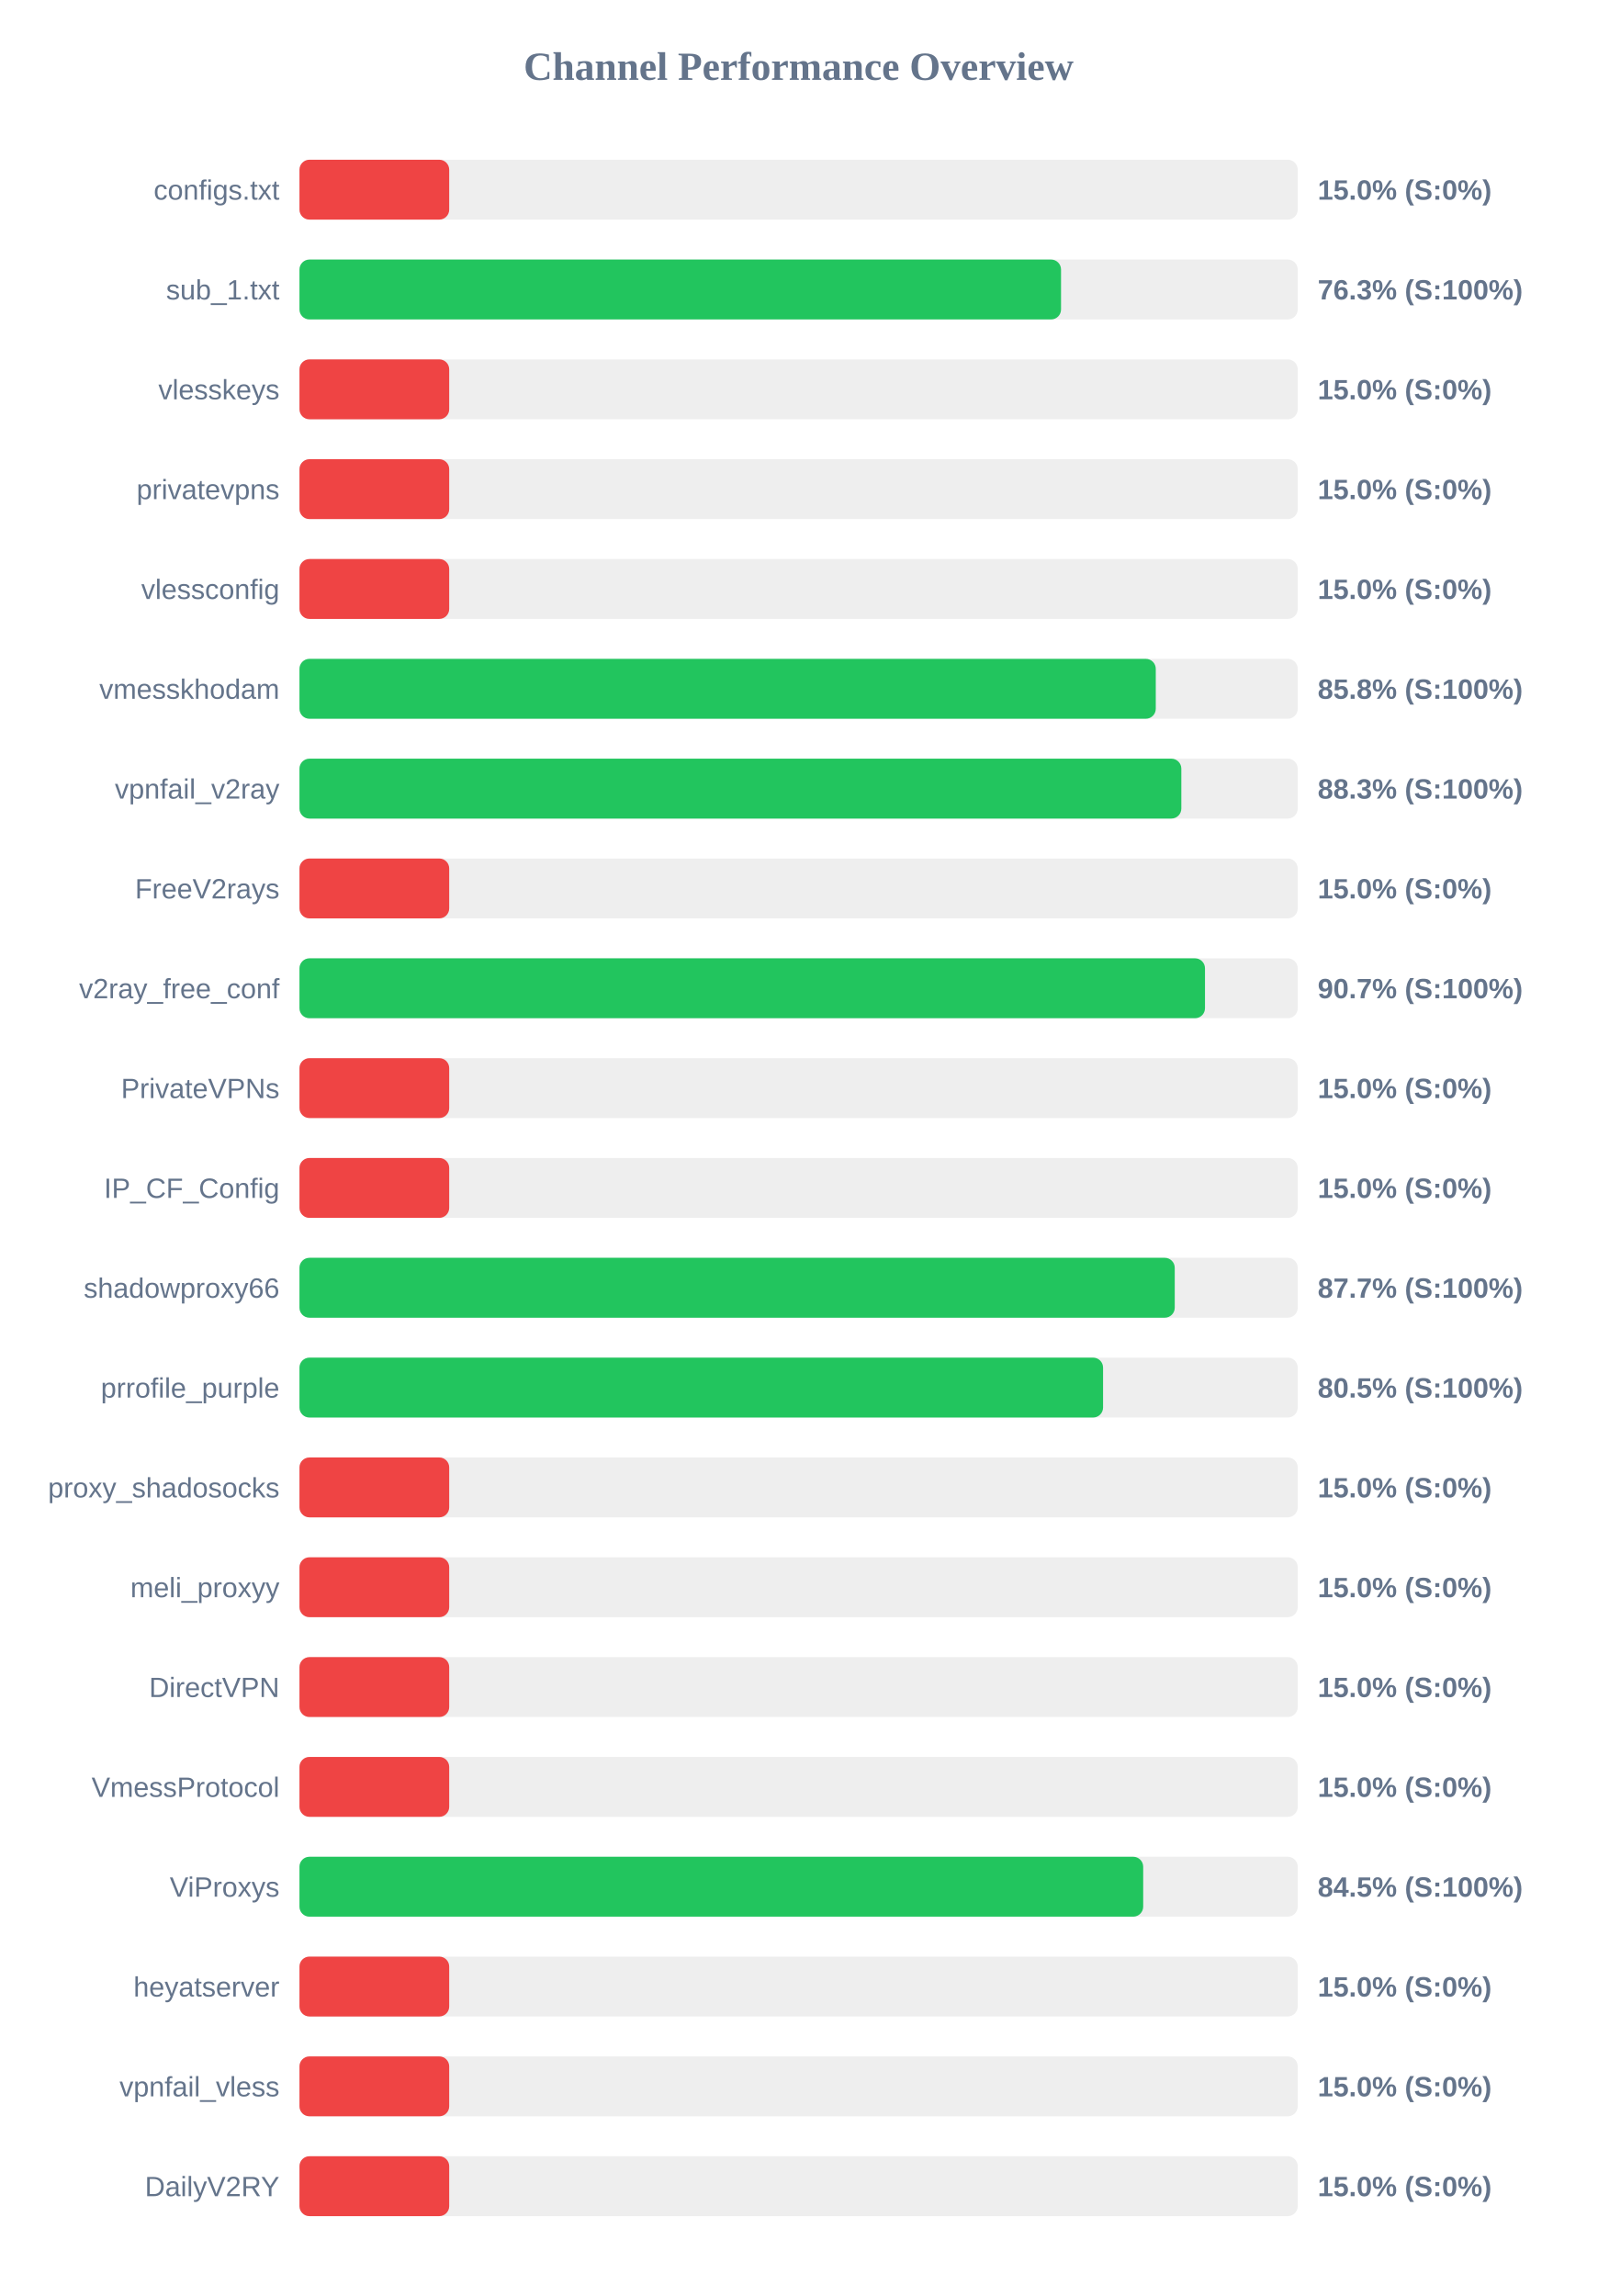
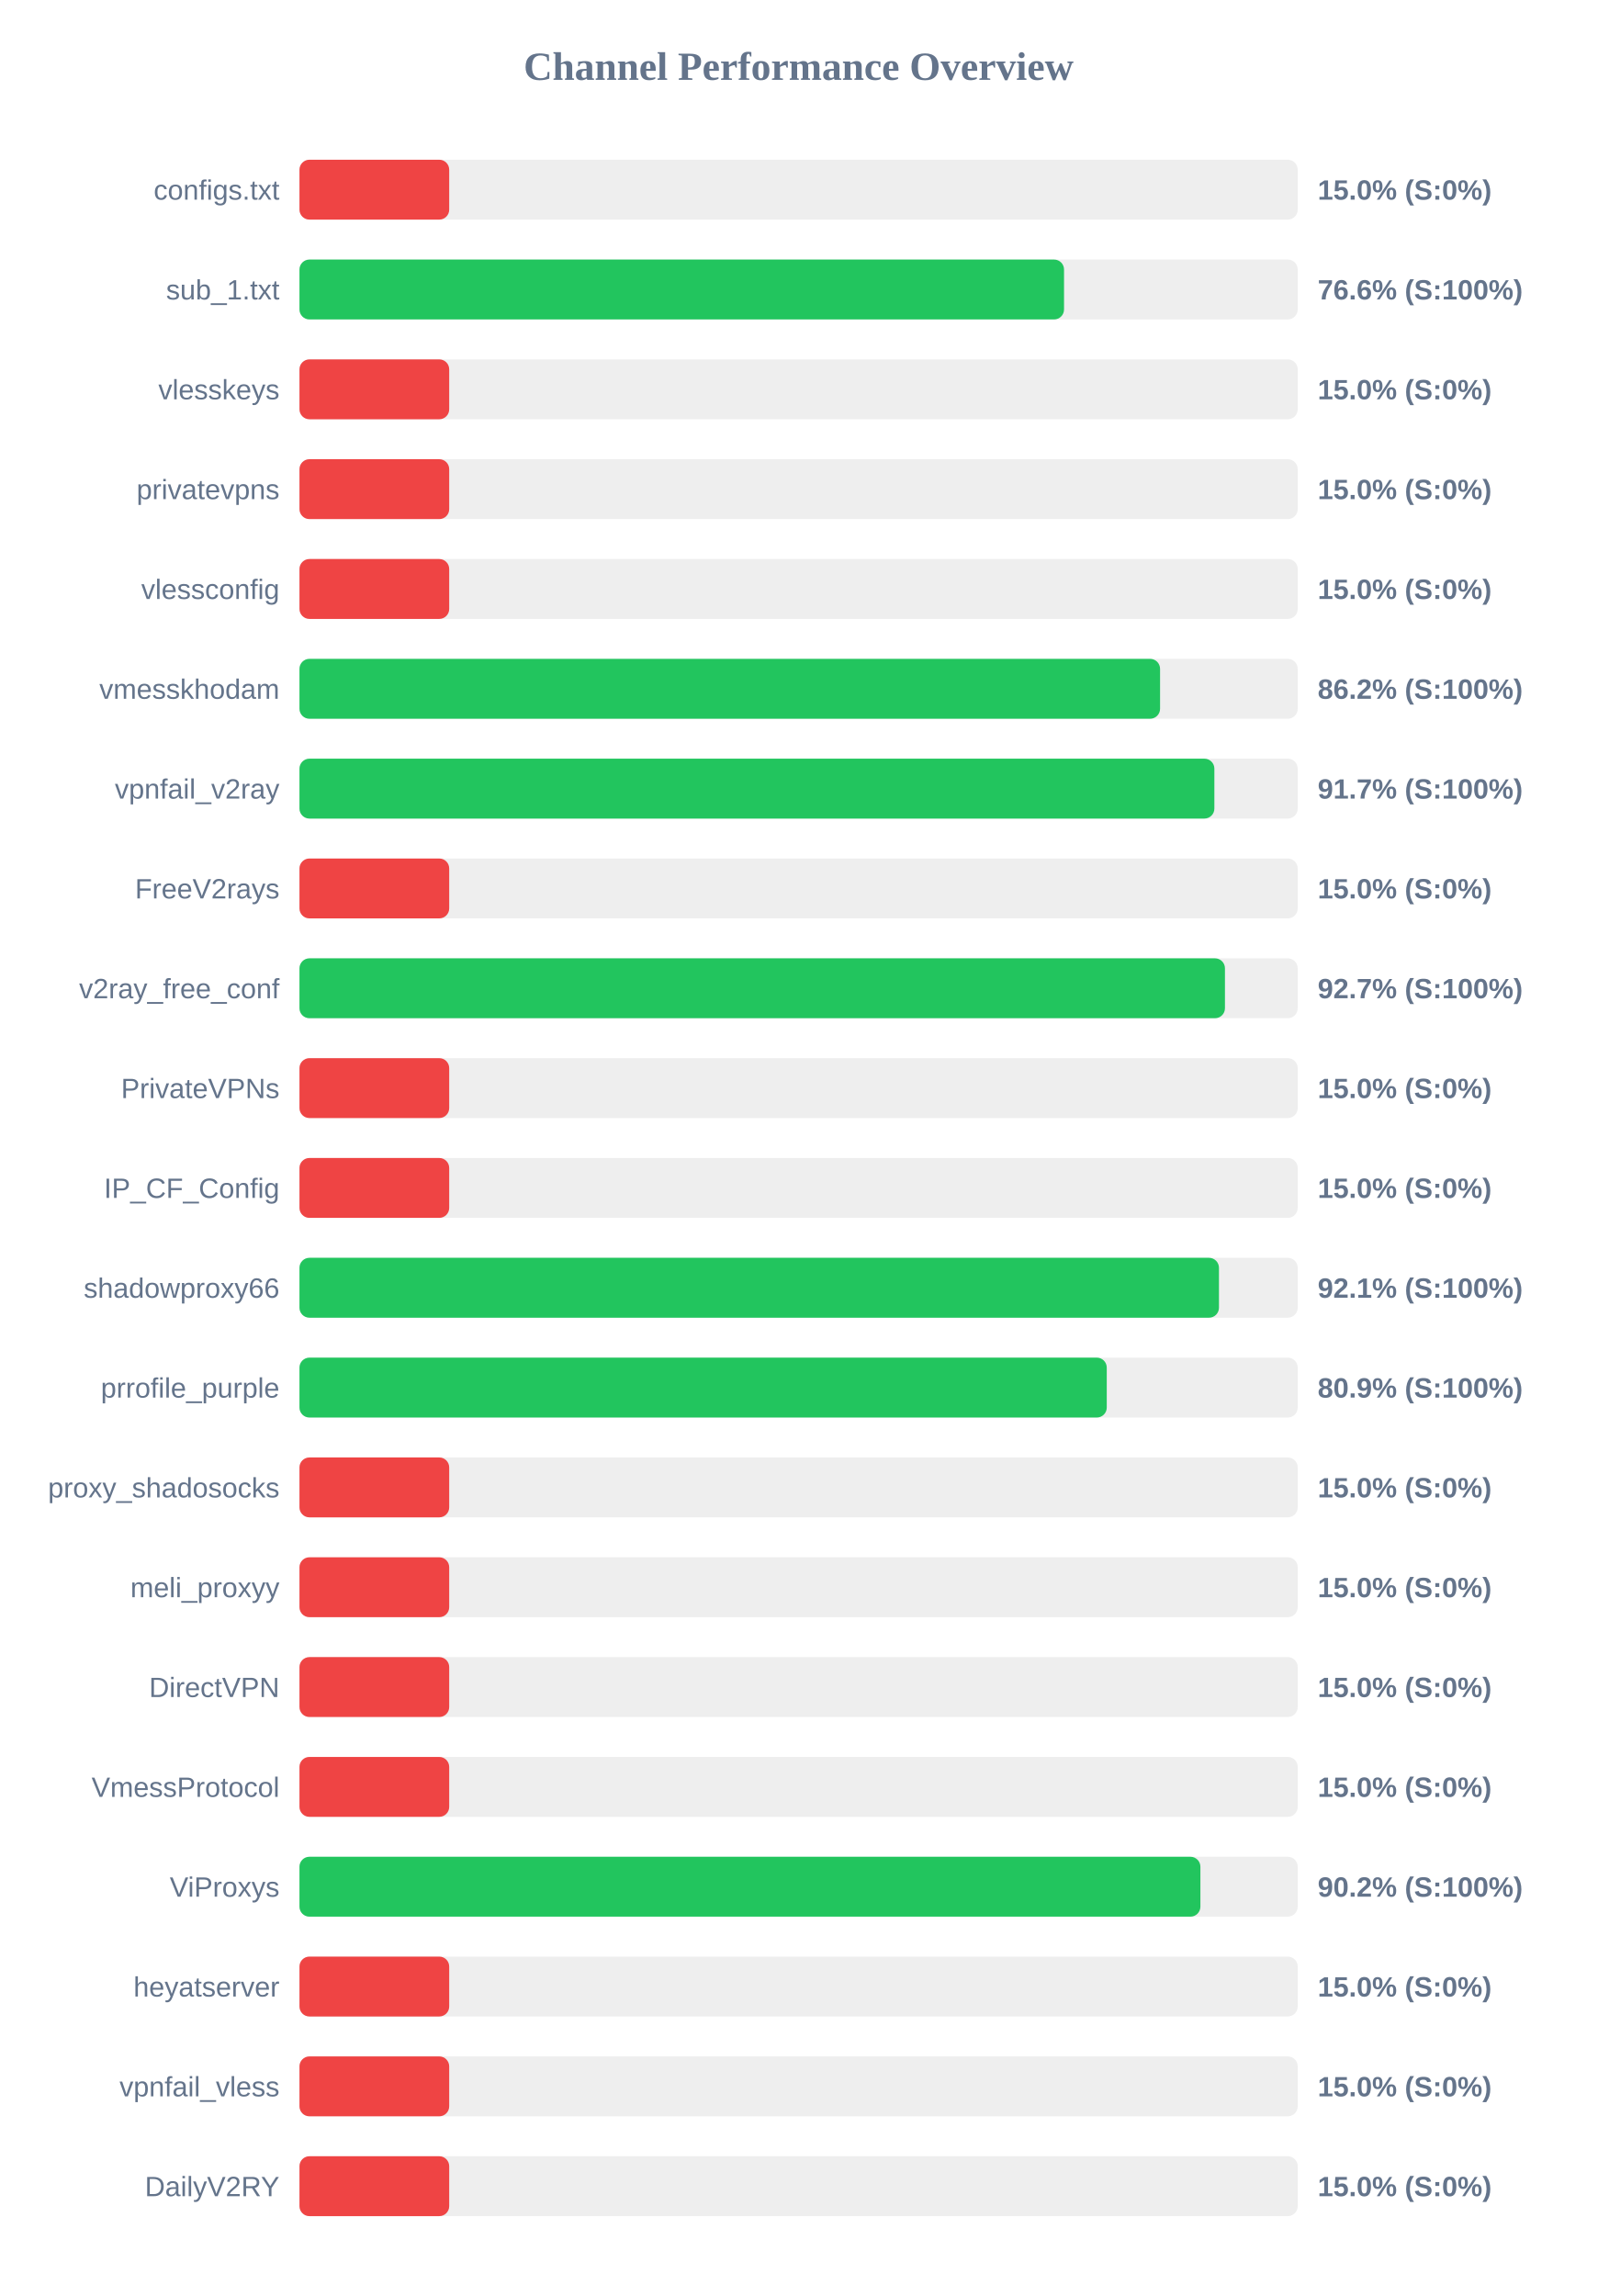
<svg xmlns="http://www.w3.org/2000/svg" width="800" height="1150" version="1.1">
  <style>
        .row { font: 14px Arial; fill: #64748b; }
        .score { font: bold 14px Arial; fill: #64748b; }
    </style>
  <text x="400" y="40" text-anchor="middle" font-size="20px" font-weight="bold" fill="#64748b">Channel Performance Overview</text>
  <rect x="150" y="80" width="500" height="30" fill="#eee" rx="5" />
  <rect x="150" y="80" width="75.0" height="30" fill="#ef4444" rx="5" />
  <text x="140" y="100" text-anchor="end" class="row">configs.txt</text>
  <text x="660" y="100" text-anchor="start" class="score">15.0% (S:0%)</text>
  <rect x="150" y="130" width="500" height="30" fill="#eee" rx="5" />
-   <rect x="150" y="130" width="381.45" height="30" fill="#22c55e" rx="5" />
+   <rect x="150" y="130" width="382.95" height="30" fill="#22c55e" rx="5" />
  <text x="140" y="150" text-anchor="end" class="row">sub_1.txt</text>
-   <text x="660" y="150" text-anchor="start" class="score">76.3% (S:100%)</text>
+   <text x="660" y="150" text-anchor="start" class="score">76.6% (S:100%)</text>
  <rect x="150" y="180" width="500" height="30" fill="#eee" rx="5" />
  <rect x="150" y="180" width="75.0" height="30" fill="#ef4444" rx="5" />
  <text x="140" y="200" text-anchor="end" class="row">vlesskeys</text>
  <text x="660" y="200" text-anchor="start" class="score">15.0% (S:0%)</text>
  <rect x="150" y="230" width="500" height="30" fill="#eee" rx="5" />
  <rect x="150" y="230" width="75.0" height="30" fill="#ef4444" rx="5" />
  <text x="140" y="250" text-anchor="end" class="row">privatevpns</text>
  <text x="660" y="250" text-anchor="start" class="score">15.0% (S:0%)</text>
  <rect x="150" y="280" width="500" height="30" fill="#eee" rx="5" />
  <rect x="150" y="280" width="75.0" height="30" fill="#ef4444" rx="5" />
  <text x="140" y="300" text-anchor="end" class="row">vlessconfig</text>
  <text x="660" y="300" text-anchor="start" class="score">15.0% (S:0%)</text>
  <rect x="150" y="330" width="500" height="30" fill="#eee" rx="5" />
-   <rect x="150" y="330" width="428.9" height="30" fill="#22c55e" rx="5" />
+   <rect x="150" y="330" width="431.05" height="30" fill="#22c55e" rx="5" />
  <text x="140" y="350" text-anchor="end" class="row">vmesskhodam</text>
-   <text x="660" y="350" text-anchor="start" class="score">85.8% (S:100%)</text>
+   <text x="660" y="350" text-anchor="start" class="score">86.2% (S:100%)</text>
  <rect x="150" y="380" width="500" height="30" fill="#eee" rx="5" />
-   <rect x="150" y="380" width="441.7" height="30" fill="#22c55e" rx="5" />
+   <rect x="150" y="380" width="458.25" height="30" fill="#22c55e" rx="5" />
  <text x="140" y="400" text-anchor="end" class="row">vpnfail_v2ray</text>
-   <text x="660" y="400" text-anchor="start" class="score">88.3% (S:100%)</text>
+   <text x="660" y="400" text-anchor="start" class="score">91.7% (S:100%)</text>
  <rect x="150" y="430" width="500" height="30" fill="#eee" rx="5" />
  <rect x="150" y="430" width="75.0" height="30" fill="#ef4444" rx="5" />
  <text x="140" y="450" text-anchor="end" class="row">FreeV2rays</text>
  <text x="660" y="450" text-anchor="start" class="score">15.0% (S:0%)</text>
  <rect x="150" y="480" width="500" height="30" fill="#eee" rx="5" />
-   <rect x="150" y="480" width="453.55" height="30" fill="#22c55e" rx="5" />
+   <rect x="150" y="480" width="463.55" height="30" fill="#22c55e" rx="5" />
  <text x="140" y="500" text-anchor="end" class="row">v2ray_free_conf</text>
-   <text x="660" y="500" text-anchor="start" class="score">90.7% (S:100%)</text>
+   <text x="660" y="500" text-anchor="start" class="score">92.7% (S:100%)</text>
  <rect x="150" y="530" width="500" height="30" fill="#eee" rx="5" />
  <rect x="150" y="530" width="75.0" height="30" fill="#ef4444" rx="5" />
  <text x="140" y="550" text-anchor="end" class="row">PrivateVPNs</text>
  <text x="660" y="550" text-anchor="start" class="score">15.0% (S:0%)</text>
  <rect x="150" y="580" width="500" height="30" fill="#eee" rx="5" />
  <rect x="150" y="580" width="75.0" height="30" fill="#ef4444" rx="5" />
  <text x="140" y="600" text-anchor="end" class="row">IP_CF_Config</text>
  <text x="660" y="600" text-anchor="start" class="score">15.0% (S:0%)</text>
  <rect x="150" y="630" width="500" height="30" fill="#eee" rx="5" />
-   <rect x="150" y="630" width="438.4" height="30" fill="#22c55e" rx="5" />
+   <rect x="150" y="630" width="460.55" height="30" fill="#22c55e" rx="5" />
  <text x="140" y="650" text-anchor="end" class="row">shadowproxy66</text>
-   <text x="660" y="650" text-anchor="start" class="score">87.7% (S:100%)</text>
+   <text x="660" y="650" text-anchor="start" class="score">92.1% (S:100%)</text>
  <rect x="150" y="680" width="500" height="30" fill="#eee" rx="5" />
-   <rect x="150" y="680" width="402.5" height="30" fill="#22c55e" rx="5" />
+   <rect x="150" y="680" width="404.35" height="30" fill="#22c55e" rx="5" />
  <text x="140" y="700" text-anchor="end" class="row">prrofile_purple</text>
-   <text x="660" y="700" text-anchor="start" class="score">80.5% (S:100%)</text>
+   <text x="660" y="700" text-anchor="start" class="score">80.9% (S:100%)</text>
  <rect x="150" y="730" width="500" height="30" fill="#eee" rx="5" />
  <rect x="150" y="730" width="75.0" height="30" fill="#ef4444" rx="5" />
  <text x="140" y="750" text-anchor="end" class="row">proxy_shadosocks</text>
  <text x="660" y="750" text-anchor="start" class="score">15.0% (S:0%)</text>
  <rect x="150" y="780" width="500" height="30" fill="#eee" rx="5" />
  <rect x="150" y="780" width="75.0" height="30" fill="#ef4444" rx="5" />
  <text x="140" y="800" text-anchor="end" class="row">meli_proxyy</text>
  <text x="660" y="800" text-anchor="start" class="score">15.0% (S:0%)</text>
  <rect x="150" y="830" width="500" height="30" fill="#eee" rx="5" />
  <rect x="150" y="830" width="75.0" height="30" fill="#ef4444" rx="5" />
  <text x="140" y="850" text-anchor="end" class="row">DirectVPN</text>
  <text x="660" y="850" text-anchor="start" class="score">15.0% (S:0%)</text>
  <rect x="150" y="880" width="500" height="30" fill="#eee" rx="5" />
  <rect x="150" y="880" width="75.0" height="30" fill="#ef4444" rx="5" />
  <text x="140" y="900" text-anchor="end" class="row">VmessProtocol</text>
  <text x="660" y="900" text-anchor="start" class="score">15.0% (S:0%)</text>
  <rect x="150" y="930" width="500" height="30" fill="#eee" rx="5" />
-   <rect x="150" y="930" width="422.6" height="30" fill="#22c55e" rx="5" />
+   <rect x="150" y="930" width="451.25" height="30" fill="#22c55e" rx="5" />
  <text x="140" y="950" text-anchor="end" class="row">ViProxys</text>
-   <text x="660" y="950" text-anchor="start" class="score">84.5% (S:100%)</text>
+   <text x="660" y="950" text-anchor="start" class="score">90.2% (S:100%)</text>
  <rect x="150" y="980" width="500" height="30" fill="#eee" rx="5" />
  <rect x="150" y="980" width="75.0" height="30" fill="#ef4444" rx="5" />
  <text x="140" y="1000" text-anchor="end" class="row">heyatserver</text>
  <text x="660" y="1000" text-anchor="start" class="score">15.0% (S:0%)</text>
  <rect x="150" y="1030" width="500" height="30" fill="#eee" rx="5" />
  <rect x="150" y="1030" width="75.0" height="30" fill="#ef4444" rx="5" />
  <text x="140" y="1050" text-anchor="end" class="row">vpnfail_vless</text>
  <text x="660" y="1050" text-anchor="start" class="score">15.0% (S:0%)</text>
  <rect x="150" y="1080" width="500" height="30" fill="#eee" rx="5" />
  <rect x="150" y="1080" width="75.0" height="30" fill="#ef4444" rx="5" />
  <text x="140" y="1100" text-anchor="end" class="row">DailyV2RY</text>
  <text x="660" y="1100" text-anchor="start" class="score">15.0% (S:0%)</text>
</svg>
